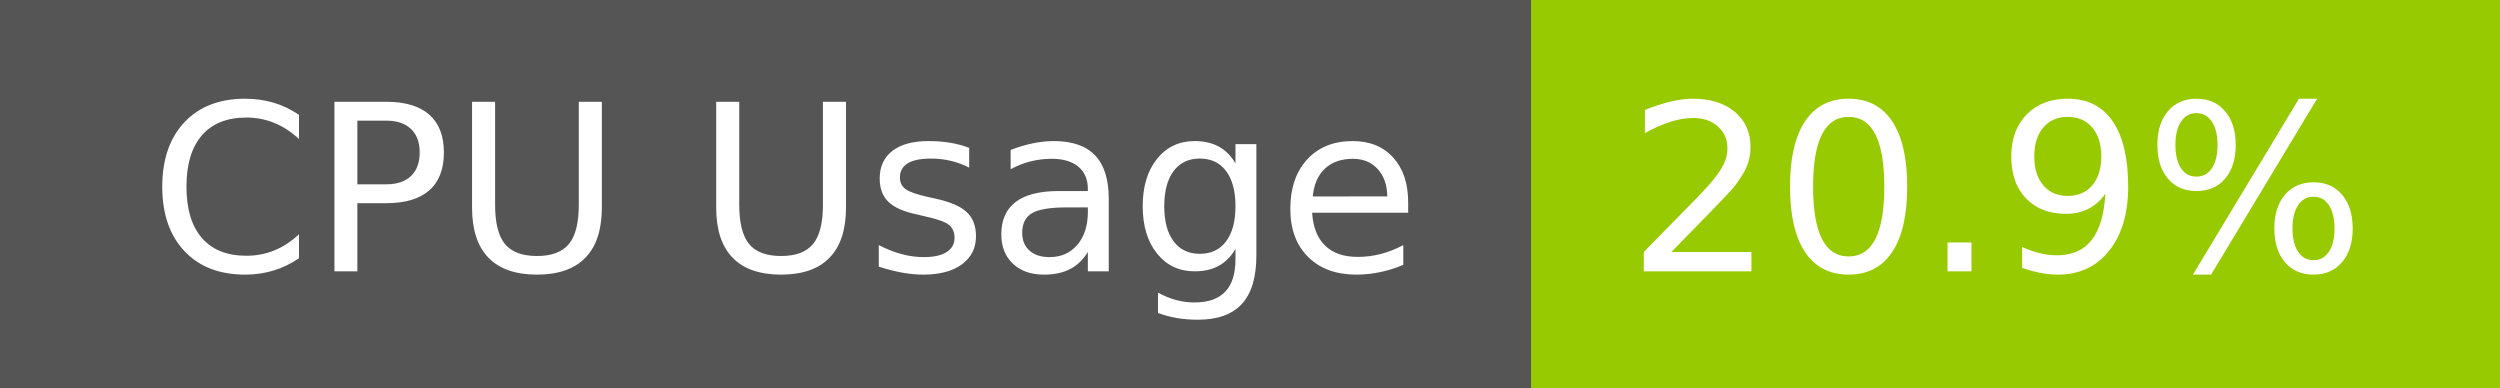
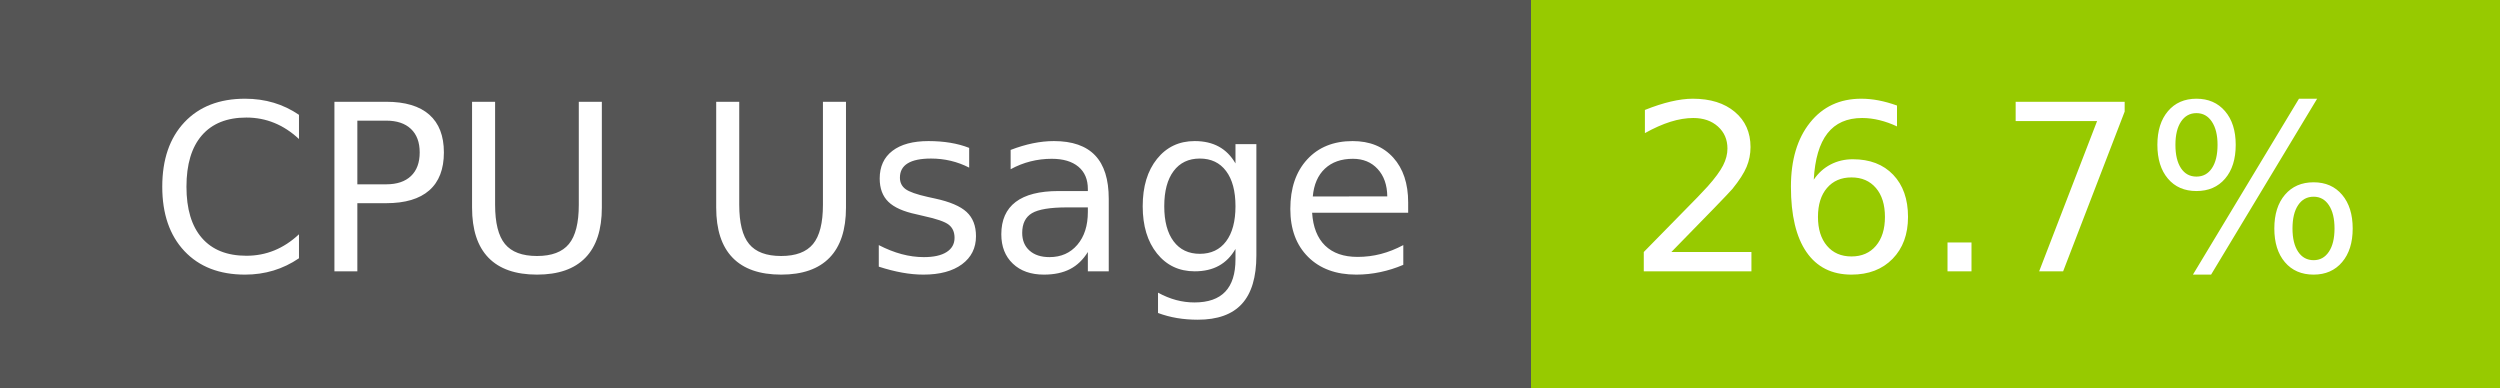
- <svg xmlns="http://www.w3.org/2000/svg" width="129" height="20" role="img" aria-label="CPU Usage: 20.9%">
+ <svg xmlns="http://www.w3.org/2000/svg" width="129" height="20" role="img" aria-label="CPU Usage: 26.7%">
  <g shape-rendering="crispEdges">
    <rect width="79" height="20" fill="#555" />
    <rect x="79" width="50" height="20" fill="#97ca00" />
  </g>
  <g fill="#fff" text-anchor="middle" font-family="Verdana,Geneva,DejaVu Sans,sans-serif" text-rendering="geometricPrecision" font-size="120">
    <text x="405" y="140" transform="scale(.1)" fill="#fff" textLength="665">CPU Usage</text>
-     <text x="1030" y="140" transform="scale(.1)" fill="#fff" textLength="390">20.9%</text>
+     <text x="1030" y="140" transform="scale(.1)" fill="#fff" textLength="390">26.7%</text>
  </g>
</svg>
